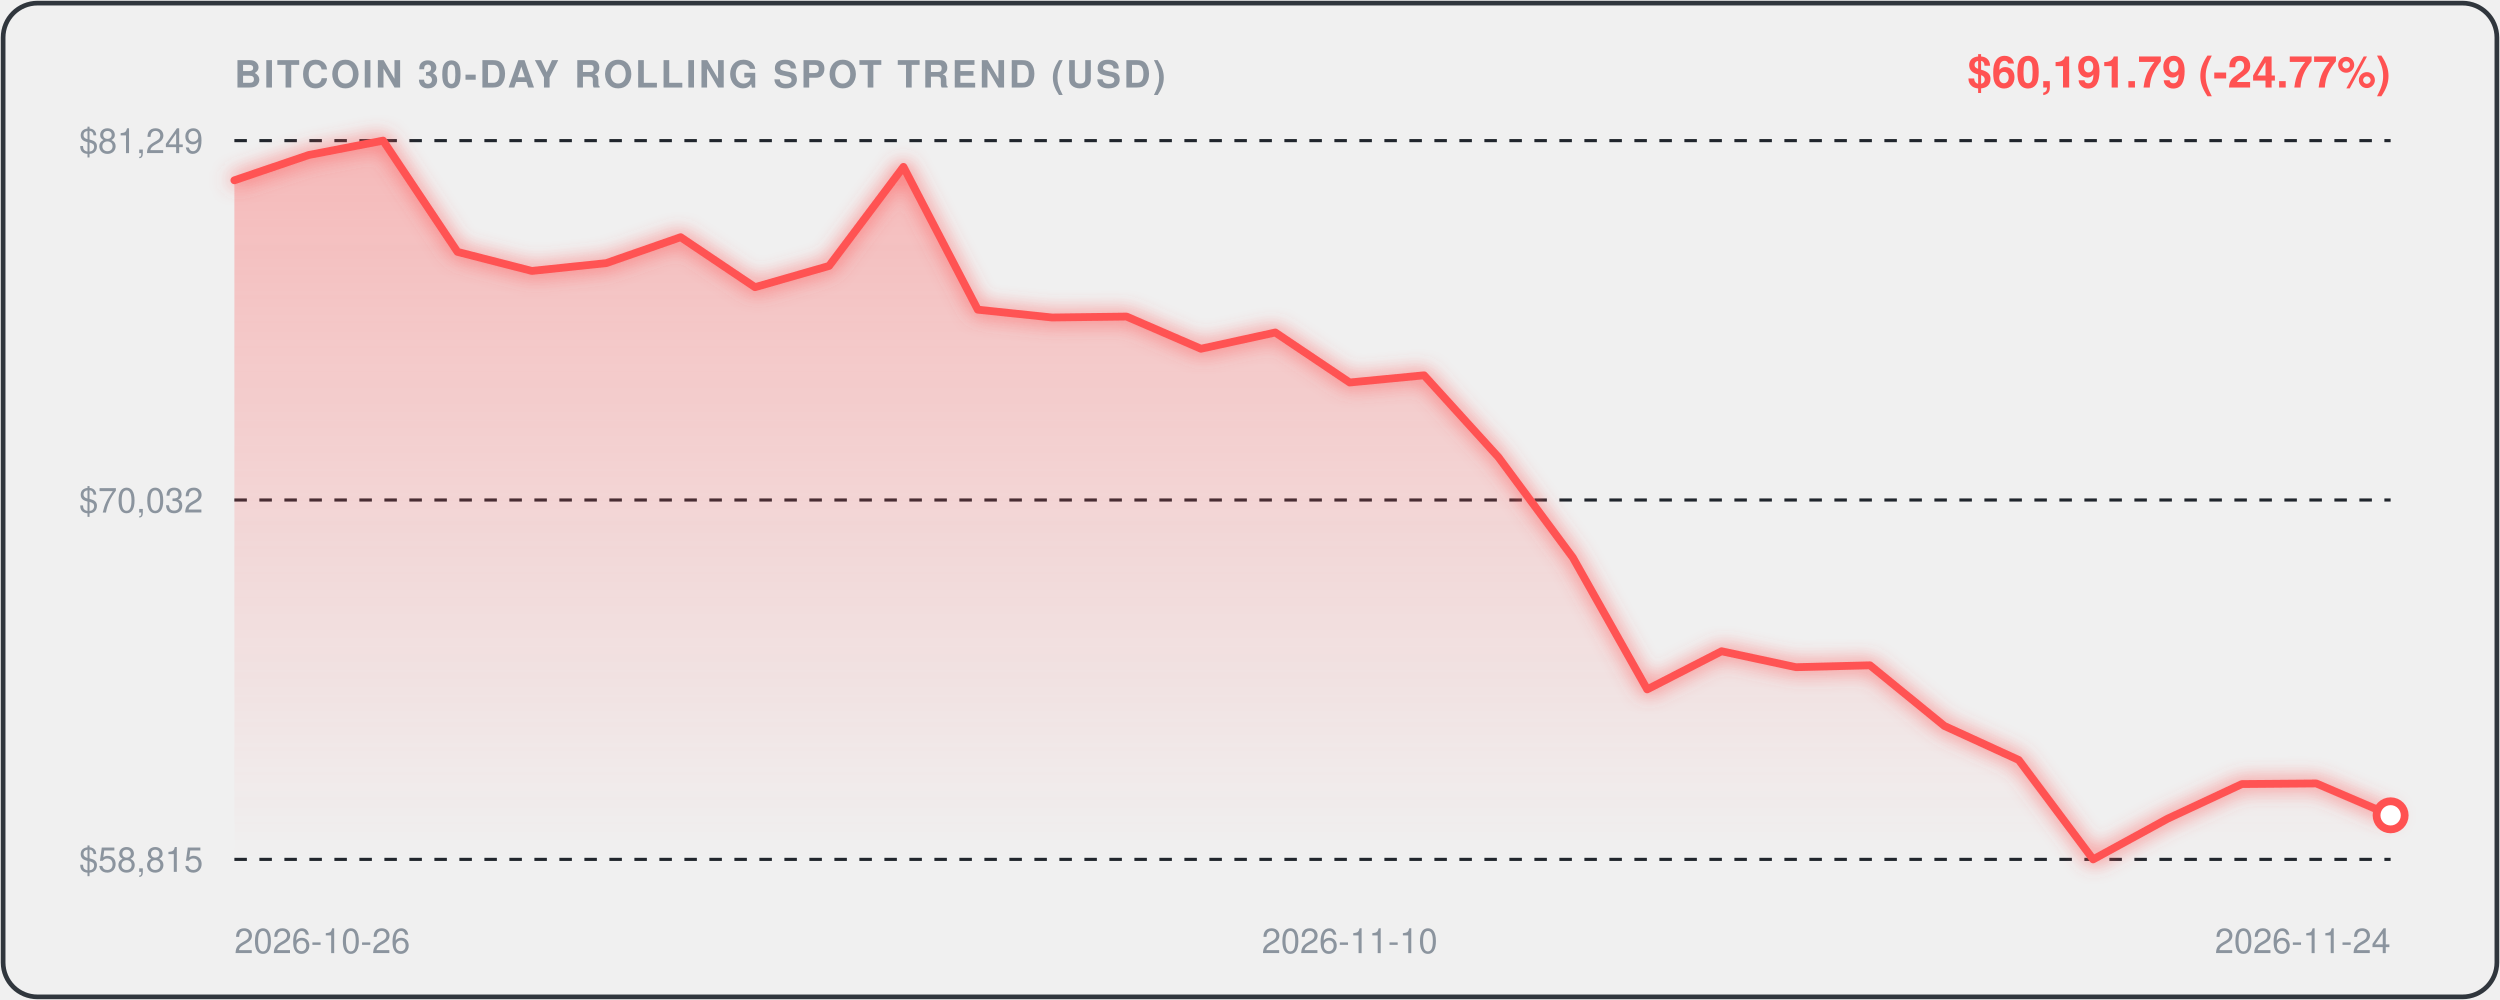
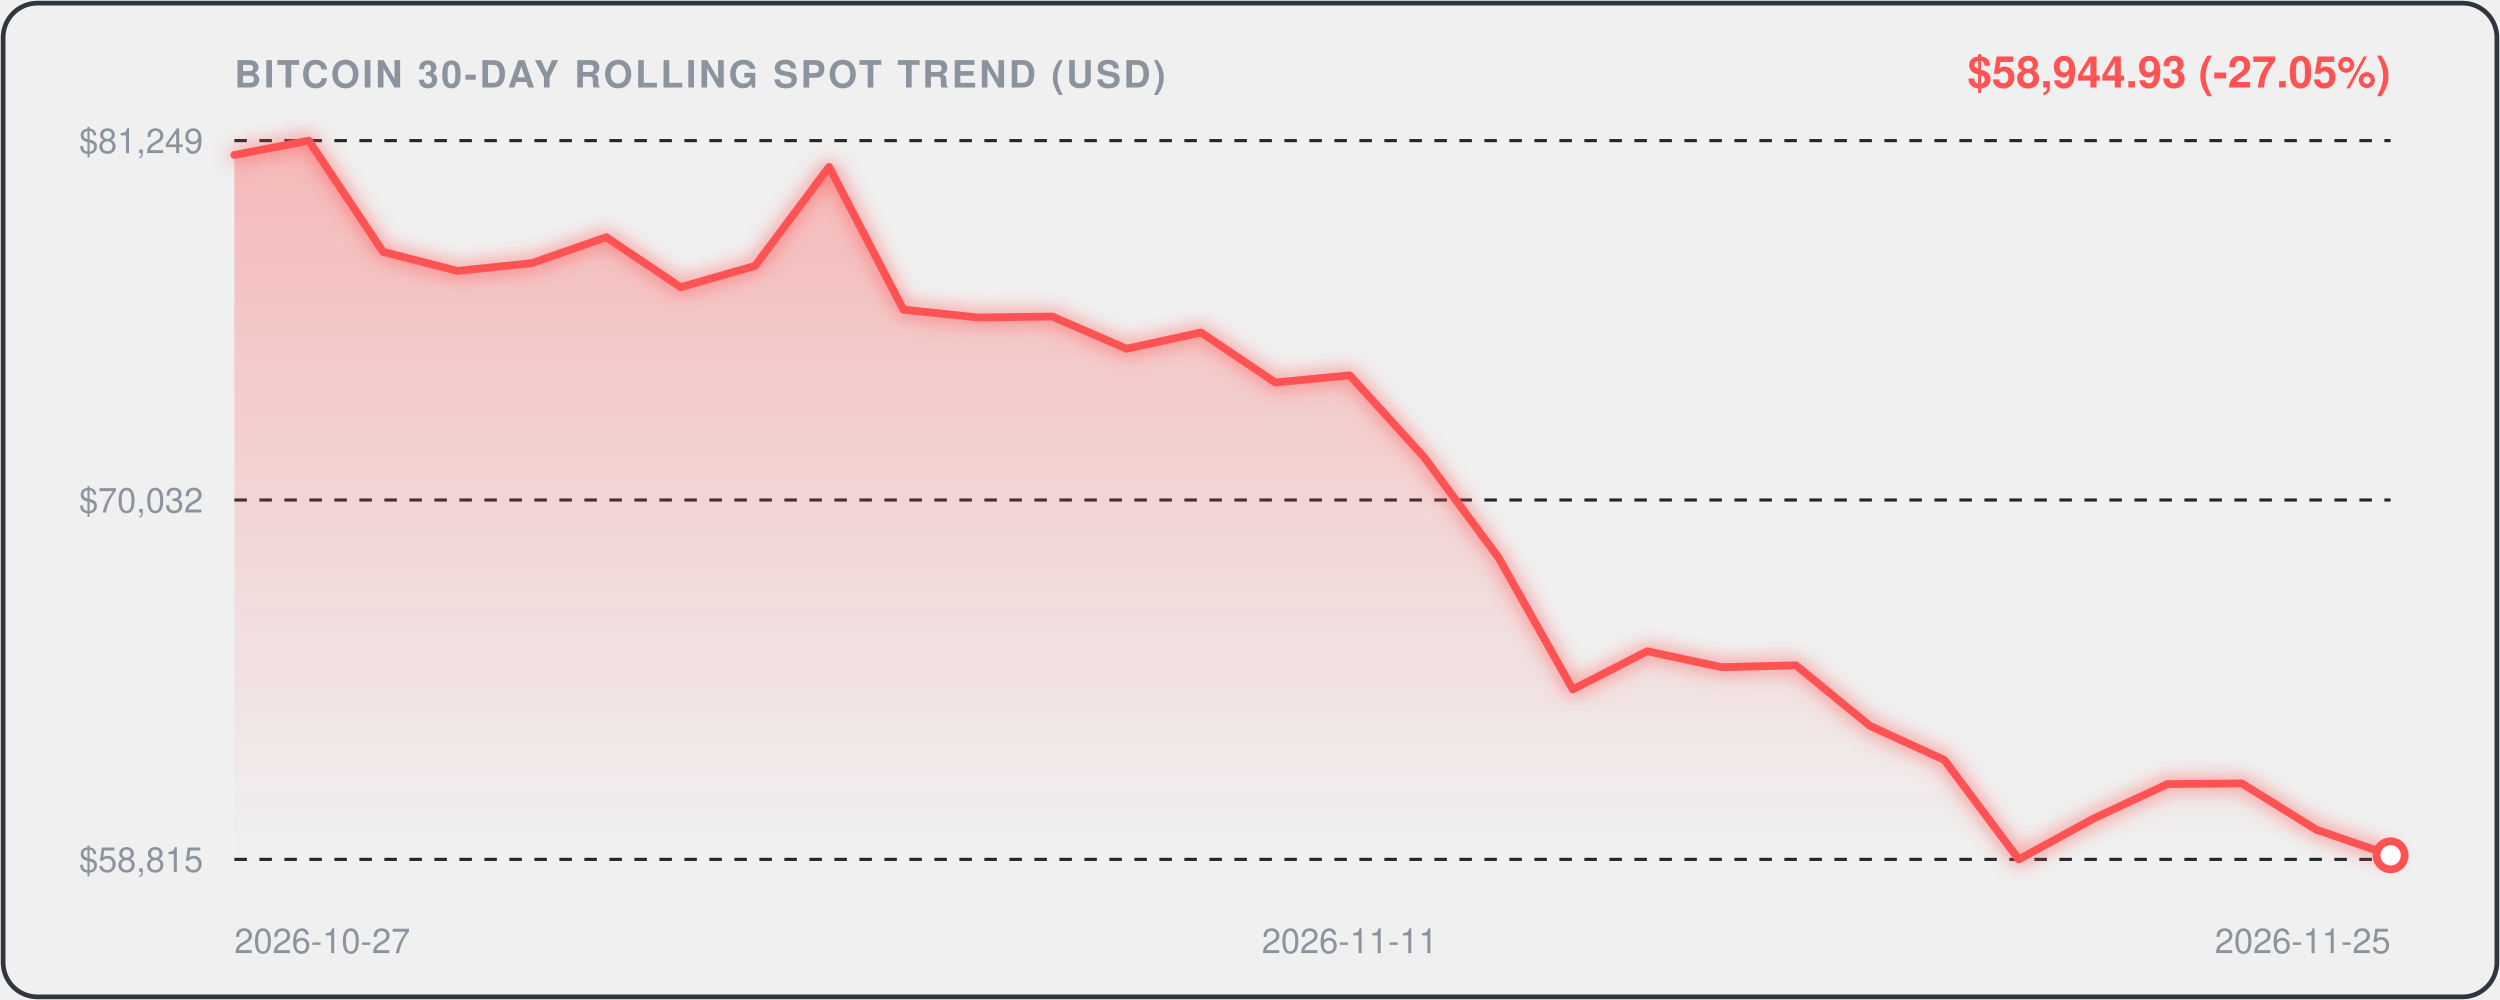
<svg xmlns="http://www.w3.org/2000/svg" viewBox="0 0 800 320" width="100%" height="100%" style="background:#0d1117;border-radius:12px;font-family:-apple-system,BlinkMacSystemFont,'Segoe UI',Helvetica,Arial,sans-serif;">
  <defs>
    <linearGradient id="areaGrad" x1="0" y1="0" x2="0" y2="1">
      <stop offset="0%" stop-color="rgba(255, 82, 82, 0.35)" />
      <stop offset="100%" stop-color="rgba(255, 82, 82, 0.0)" />
    </linearGradient>
    <filter id="glow" x="-20%" y="-20%" width="140%" height="140%">
      <feGaussianBlur stdDeviation="3" result="blur" />
      <feComposite in="SourceGraphic" in2="blur" operator="over" />
    </filter>
  </defs>
  <rect x="1" y="1" width="798" height="318" rx="11" fill="none" stroke="#30363d" stroke-width="1.5" />
  <text x="75" y="28" fill="#8b949e" font-size="12" font-weight="600" letter-spacing="0.8">BITCOIN 30-DAY ROLLING SPOT TREND (USD)</text>
-   <text x="765" y="28" text-anchor="end" fill="#FF5252" font-size="14" font-weight="700">$60,191.79 (-24.77%)</text>
+   <text x="765" y="28" text-anchor="end" fill="#FF5252" font-size="14" font-weight="700">$58,944.93 (-27.05%)</text>
  <line x1="75" y1="45" x2="765" y2="45" stroke="#21262d" stroke-width="1" stroke-dasharray="4,4" />
  <text x="65" y="49" text-anchor="end" fill="#8b949e" font-size="11">$81,249</text>
  <line x1="75" y1="160.0" x2="765" y2="160.0" stroke="#21262d" stroke-width="1" stroke-dasharray="4,4" />
  <text x="65" y="164.0" text-anchor="end" fill="#8b949e" font-size="11">$70,032</text>
  <line x1="75" y1="275" x2="765" y2="275" stroke="#21262d" stroke-width="1" stroke-dasharray="4,4" />
  <text x="65" y="279" text-anchor="end" fill="#8b949e" font-size="11">$58,815</text>
-   <path d="M 75.0,57.7 L 98.8,49.6 L 122.6,45.0 L 146.4,80.6 L 170.2,86.7 L 194.0,84.2 L 217.8,75.9 L 241.6,91.9 L 265.3,85.1 L 289.1,53.4 L 312.9,99.1 L 336.7,101.6 L 360.5,101.3 L 384.3,111.6 L 408.1,106.4 L 431.9,122.4 L 455.7,120.1 L 479.5,146.3 L 503.3,178.4 L 527.1,220.6 L 550.9,208.4 L 574.7,213.5 L 598.4,212.9 L 622.2,232.3 L 646.0,243.2 L 669.8,275.0 L 693.6,262.0 L 717.4,250.9 L 741.2,250.7 L 765.0,260.9 L 765.0,275.0 L 75.0,275.0 Z" fill="url(#areaGrad)" />
-   <path d="M 75.0,57.7 L 98.8,49.6 L 122.6,45.0 L 146.4,80.6 L 170.2,86.7 L 194.0,84.2 L 217.8,75.9 L 241.6,91.9 L 265.3,85.1 L 289.1,53.4 L 312.9,99.1 L 336.7,101.6 L 360.5,101.3 L 384.3,111.6 L 408.1,106.4 L 431.9,122.4 L 455.7,120.1 L 479.5,146.3 L 503.3,178.4 L 527.1,220.6 L 550.9,208.4 L 574.7,213.5 L 598.4,212.9 L 622.2,232.3 L 646.0,243.2 L 669.8,275.0 L 693.6,262.0 L 717.4,250.9 L 741.2,250.7 L 765.0,260.9" fill="none" stroke="#FF5252" stroke-width="2.5" stroke-linecap="round" stroke-linejoin="round" filter="url(#glow)" />
-   <circle cx="765.0" cy="260.9" r="4.5" fill="#ffffff" stroke="#FF5252" stroke-width="2.5" />
-   <text x="75.0" y="305" fill="#8b949e" font-size="11" text-anchor="start">2026-10-26</text>
-   <text x="431.9" y="305" fill="#8b949e" font-size="11" text-anchor="middle">2026-11-10</text>
-   <text x="765.0" y="305" fill="#8b949e" font-size="11" text-anchor="end">2026-11-24</text>
+   <path d="M 75.0,49.6 L 98.8,45.0 L 122.6,80.6 L 146.4,86.7 L 170.2,84.2 L 194.0,75.9 L 217.8,91.9 L 241.6,85.1 L 265.3,53.4 L 289.1,99.1 L 312.9,101.6 L 336.7,101.3 L 360.5,111.6 L 384.3,106.4 L 408.1,122.4 L 431.9,120.1 L 455.7,146.3 L 479.5,178.4 L 503.3,220.6 L 527.1,208.4 L 550.9,213.5 L 574.7,212.9 L 598.4,232.3 L 622.2,243.2 L 646.0,275.0 L 669.8,262.0 L 693.6,250.9 L 717.4,250.7 L 741.2,265.5 L 765.0,273.7 L 765.0,275.0 L 75.0,275.0 Z" fill="url(#areaGrad)" />
+   <path d="M 75.0,49.6 L 98.8,45.0 L 122.6,80.6 L 146.4,86.7 L 170.2,84.2 L 194.0,75.9 L 217.8,91.9 L 241.6,85.1 L 265.3,53.4 L 289.1,99.1 L 312.9,101.6 L 336.7,101.3 L 360.5,111.6 L 384.3,106.4 L 408.1,122.4 L 431.9,120.1 L 455.7,146.3 L 479.5,178.4 L 503.3,220.6 L 527.1,208.4 L 550.9,213.5 L 574.7,212.9 L 598.4,232.3 L 622.2,243.2 L 646.0,275.0 L 669.8,262.0 L 693.6,250.9 L 717.4,250.7 L 741.2,265.5 L 765.0,273.7" fill="none" stroke="#FF5252" stroke-width="2.5" stroke-linecap="round" stroke-linejoin="round" filter="url(#glow)" />
+   <circle cx="765.0" cy="273.7" r="4.5" fill="#ffffff" stroke="#FF5252" stroke-width="2.5" />
+   <text x="75.0" y="305" fill="#8b949e" font-size="11" text-anchor="start">2026-10-27</text>
+   <text x="431.9" y="305" fill="#8b949e" font-size="11" text-anchor="middle">2026-11-11</text>
+   <text x="765.0" y="305" fill="#8b949e" font-size="11" text-anchor="end">2026-11-25</text>
</svg>
